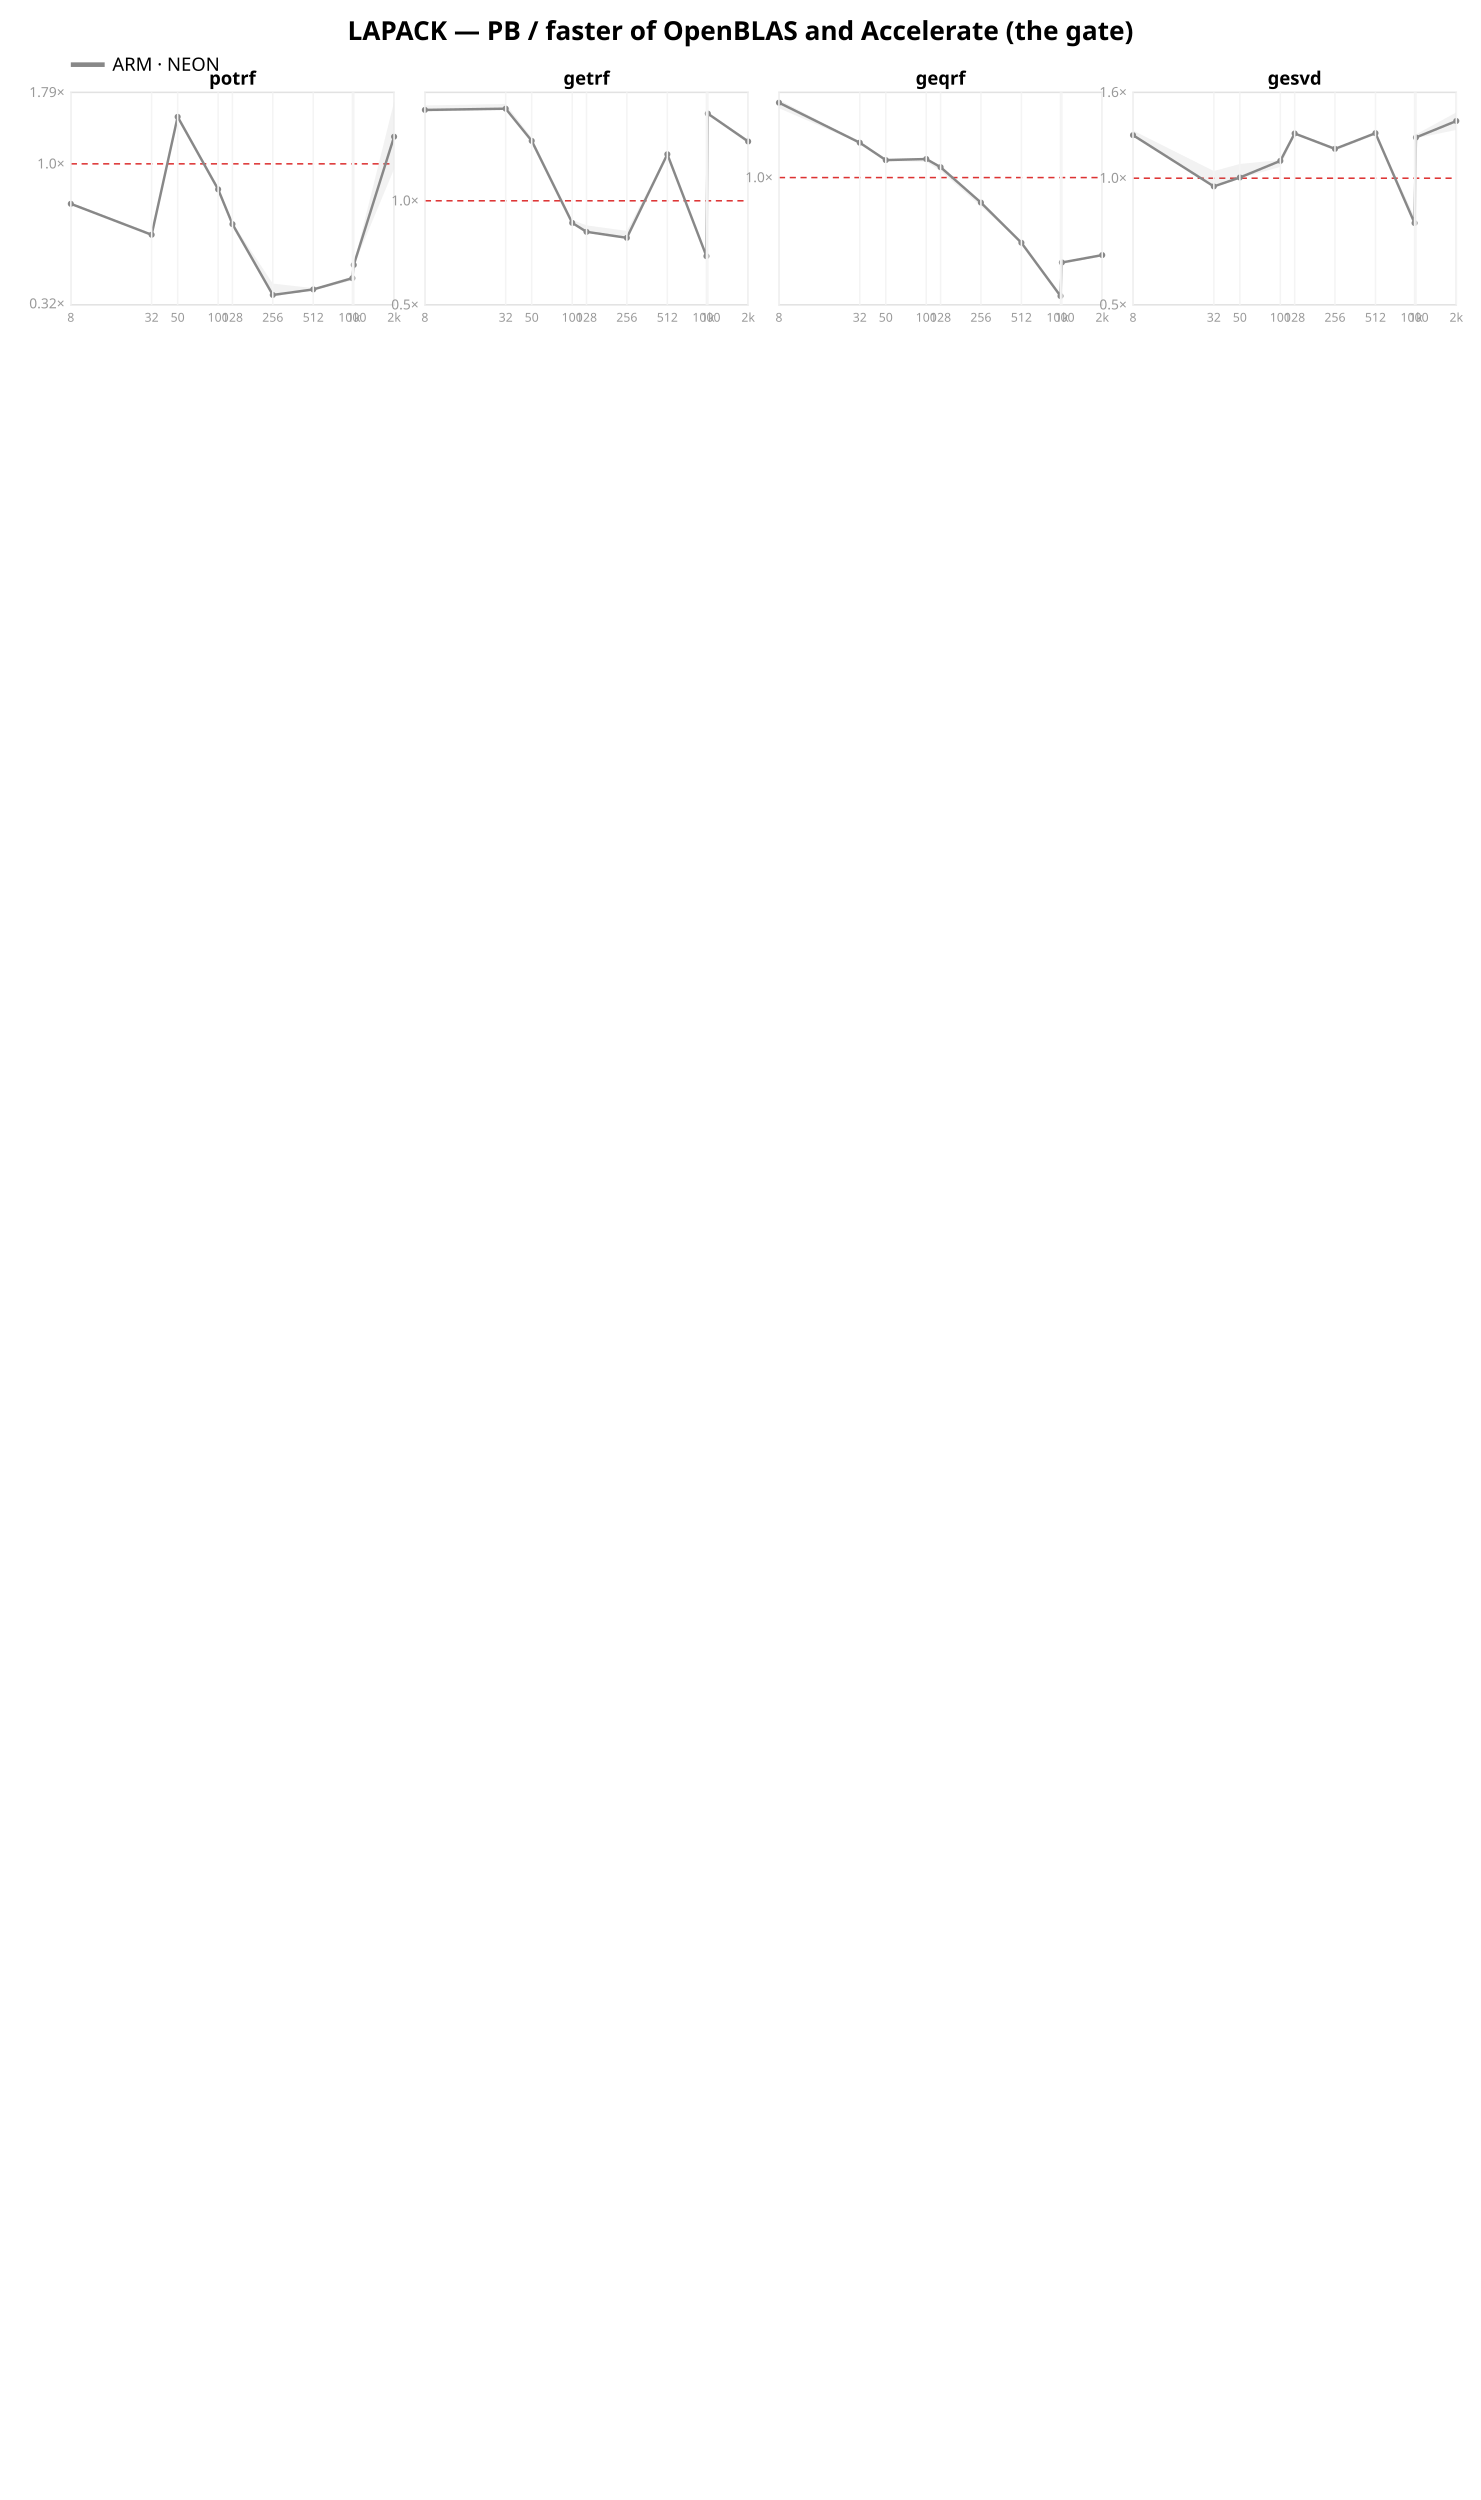
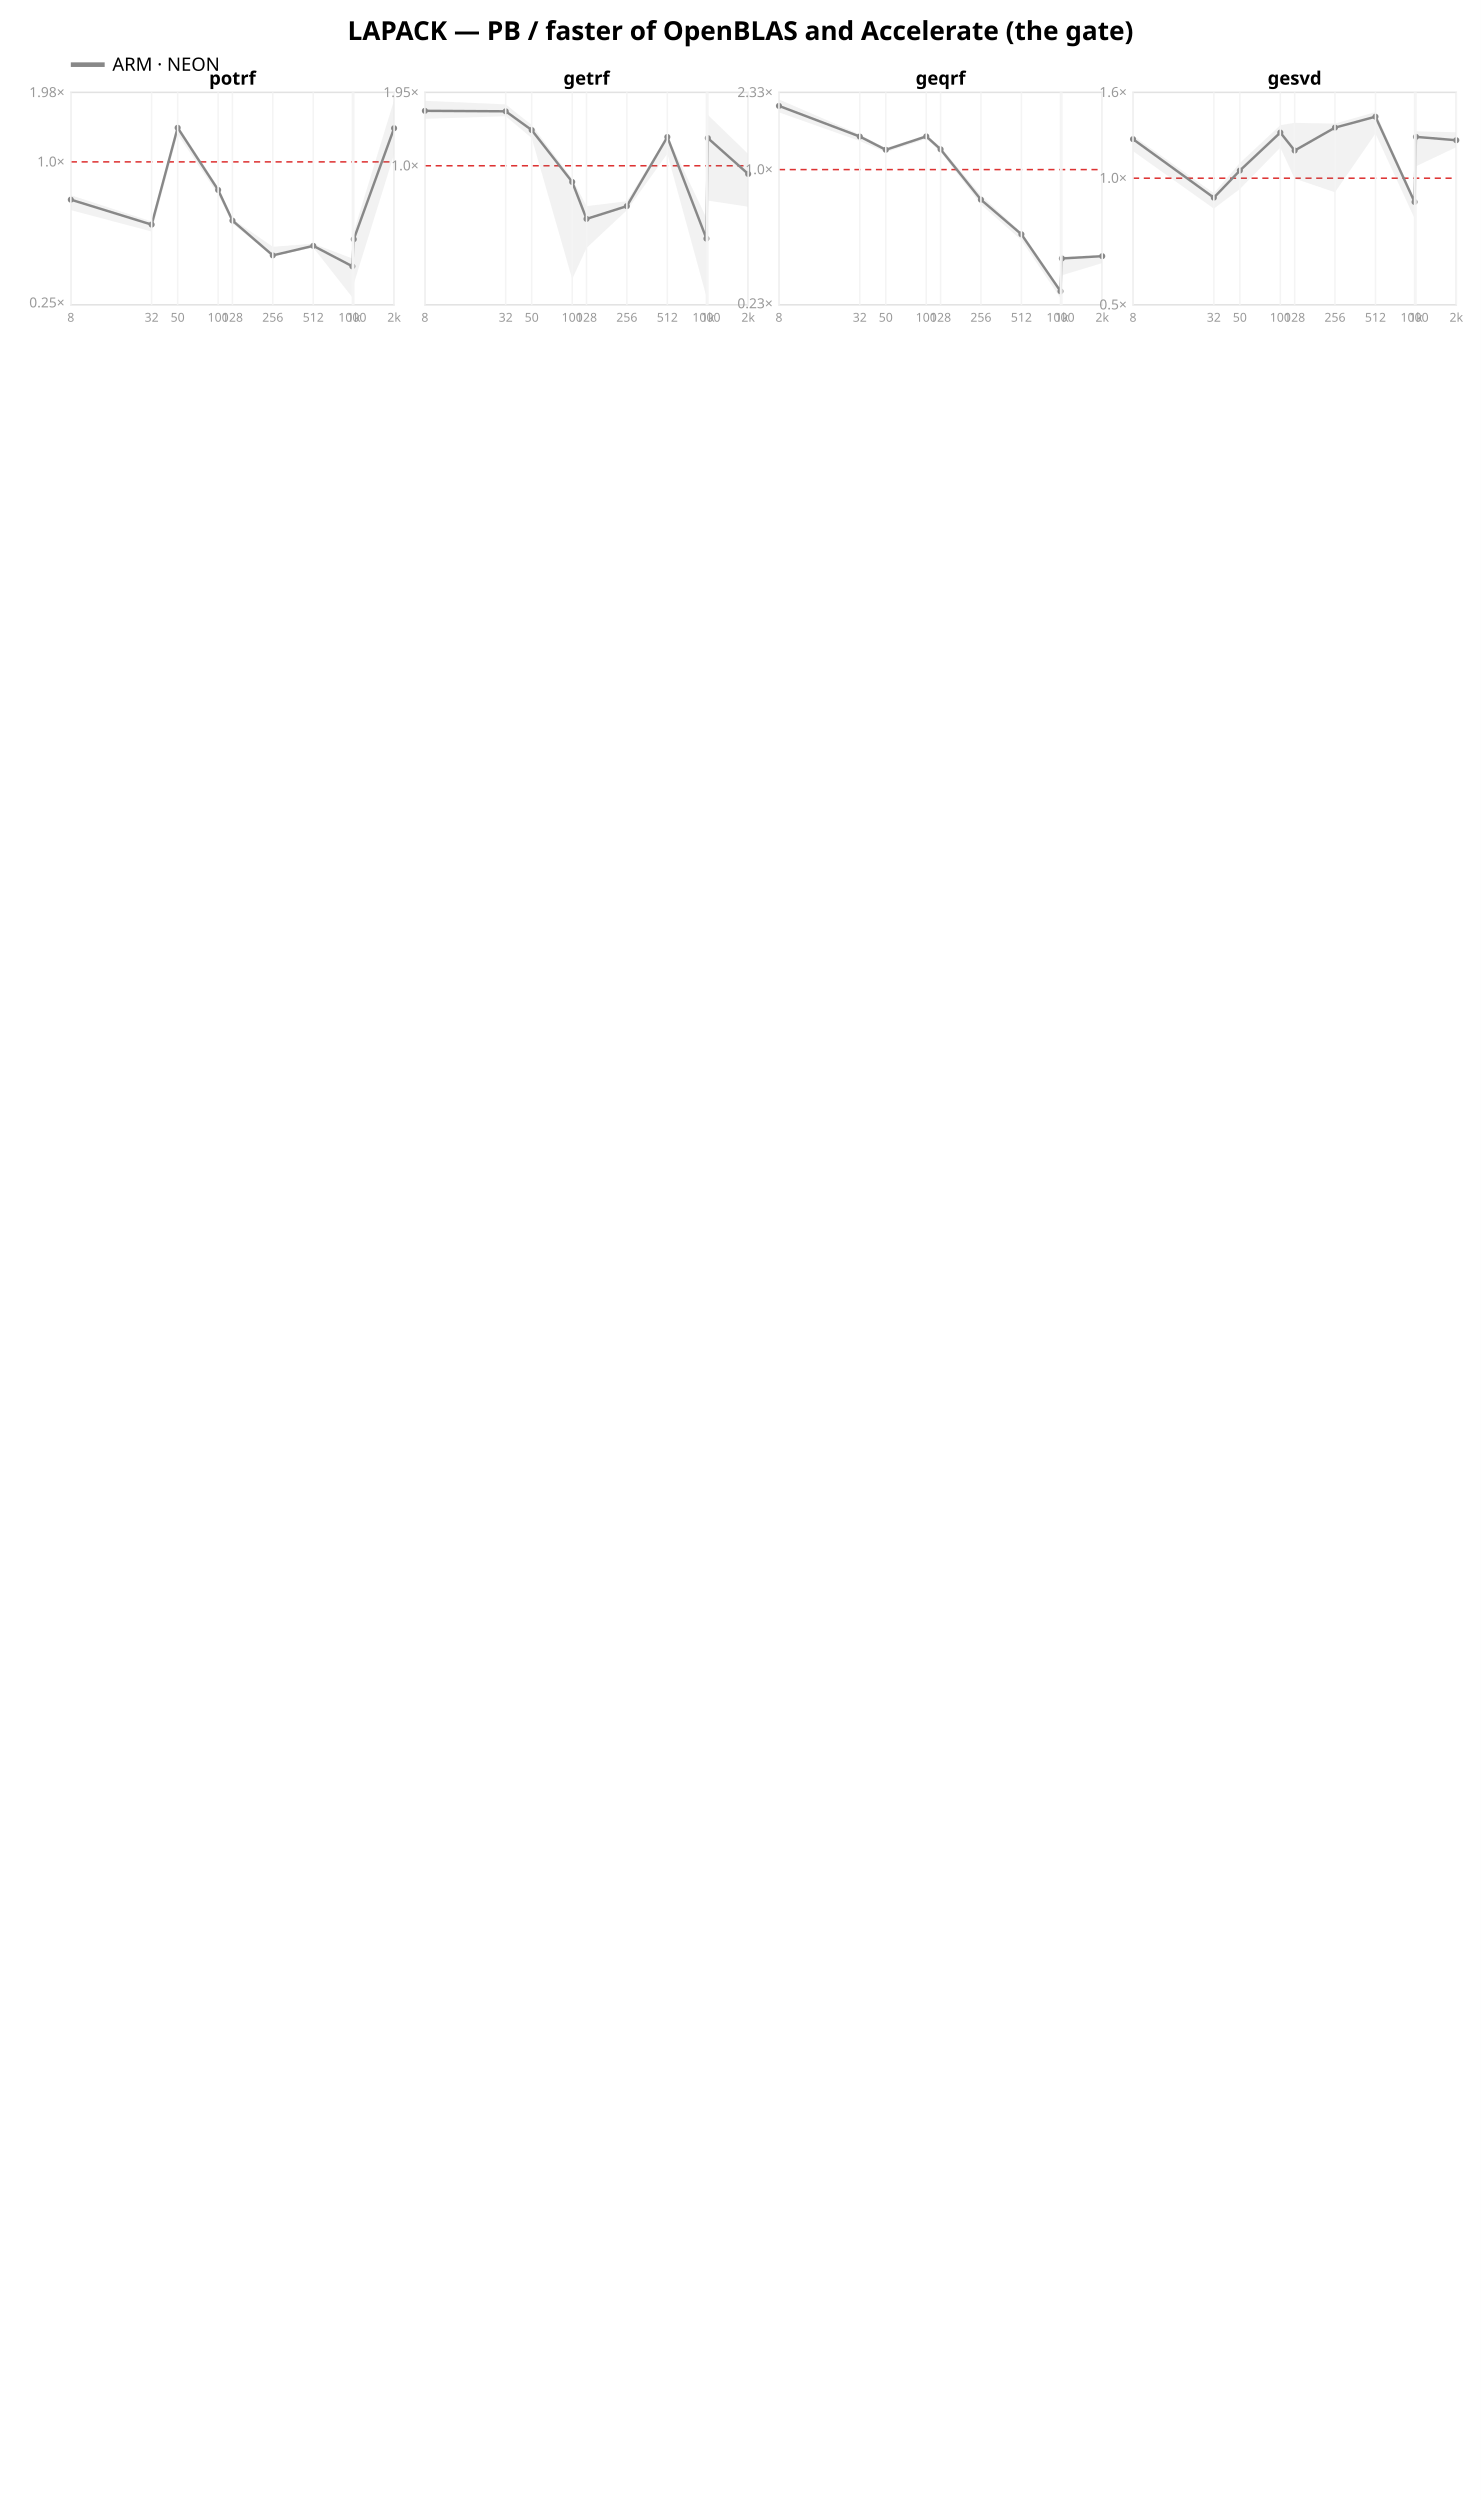
<svg xmlns="http://www.w3.org/2000/svg" width="962" height="1624" font-family="sans-serif">
  <rect width="962" height="1624" fill="white" />
  <text x="481.0" y="26" text-anchor="middle" font-size="17" font-weight="bold">LAPACK — PB / faster of OpenBLAS and Accelerate (the gate)</text>
  <line x1="46" y1="42" x2="68" y2="42" stroke="#888888" stroke-width="3" />
  <text x="73" y="46" font-size="12">ARM · NEON</text>
  <rect x="46" y="60" width="210" height="138" fill="none" stroke="#e2e2e2" />
-   <line x1="46" y1="106.433" x2="256" y2="106.433" stroke="#d33" stroke-dasharray="4 3" />
-   <text x="42" y="200.286" text-anchor="end" font-size="9" fill="#999">0.32×</text>
-   <text x="42" y="109.433" text-anchor="end" font-size="9" fill="#999">1.0×</text>
-   <text x="42" y="63.009" text-anchor="end" font-size="9" fill="#999">1.79×</text>
-   <polygon points="46.0,131.6 98.5,152.2 115.4,74.8 141.7,121.7 151.0,144.6 177.2,184.2 203.5,187.2 228.9,179.6 229.8,171.7 256.0,66.1 256.0,109.8 229.8,172.7 228.9,182.1 203.5,188.7 177.2,192.2 151.0,147.4 141.7,124.6 115.4,77.2 98.5,153.6 46.0,133.0" fill="#888888" opacity="0.11" />
-   <polyline points="46.0,132.4 98.5,152.5 115.4,75.9 141.7,123.0 151.0,145.6 177.2,191.6 203.5,188.0 228.9,180.7 229.8,172.1 256.0,88.8" fill="none" stroke="#888888" stroke-width="1.6" />
-   <circle cx="46.0" cy="132.4" r="2" fill="#888888" />
-   <circle cx="98.5" cy="152.5" r="2" fill="#888888" />
-   <circle cx="115.4" cy="75.9" r="2" fill="#888888" />
-   <circle cx="141.7" cy="123.0" r="2" fill="#888888" />
-   <circle cx="151.0" cy="145.6" r="2" fill="#888888" />
-   <circle cx="177.2" cy="191.6" r="2" fill="#888888" />
-   <circle cx="203.5" cy="188.0" r="2" fill="#888888" />
-   <circle cx="228.9" cy="180.7" r="2" fill="#888888" />
-   <circle cx="229.8" cy="172.1" r="2" fill="#888888" />
-   <circle cx="256.0" cy="88.8" r="2" fill="#888888" />
+   <line x1="46" y1="105.156" x2="256" y2="105.156" stroke="#d33" stroke-dasharray="4 3" />
+   <text x="42" y="199.689" text-anchor="end" font-size="9" fill="#999">0.25×</text>
+   <text x="42" y="108.156" text-anchor="end" font-size="9" fill="#999">1.0×</text>
+   <text x="42" y="63.052" text-anchor="end" font-size="9" fill="#999">1.98×</text>
+   <polygon points="46.0,126.8 98.5,143.9 115.4,81.5 141.7,121.5 151.0,142.2 177.2,160.3 203.5,158.3 228.9,167.9 229.8,150.5 256.0,65.1 256.0,100.2 229.8,184.4 228.9,193.2 203.5,160.9 177.2,166.3 151.0,145.3 141.7,126.5 115.4,87.2 98.5,150.4 46.0,136.5" fill="#888888" opacity="0.11" />
+   <polyline points="46.0,129.7 98.5,145.9 115.4,83.0 141.7,123.4 151.0,143.3 177.2,165.9 203.5,159.7 228.9,173.0 229.8,155.4 256.0,83.3" fill="none" stroke="#888888" stroke-width="1.6" />
+   <circle cx="46.0" cy="129.7" r="2" fill="#888888" />
+   <circle cx="98.5" cy="145.9" r="2" fill="#888888" />
+   <circle cx="115.4" cy="83.0" r="2" fill="#888888" />
+   <circle cx="141.7" cy="123.4" r="2" fill="#888888" />
+   <circle cx="151.0" cy="143.3" r="2" fill="#888888" />
+   <circle cx="177.2" cy="165.9" r="2" fill="#888888" />
+   <circle cx="203.5" cy="159.7" r="2" fill="#888888" />
+   <circle cx="228.9" cy="173.0" r="2" fill="#888888" />
+   <circle cx="229.8" cy="155.4" r="2" fill="#888888" />
+   <circle cx="256.0" cy="83.3" r="2" fill="#888888" />
  <text x="151.0" y="55" text-anchor="middle" font-size="12" font-weight="bold">potrf</text>
  <line x1="46.0" y1="60" x2="46.0" y2="198" stroke="#f4f4f4" />
  <text x="46.0" y="209" text-anchor="middle" font-size="8" fill="#999">8</text>
  <line x1="98.5" y1="60" x2="98.5" y2="198" stroke="#f4f4f4" />
  <text x="98.5" y="209" text-anchor="middle" font-size="8" fill="#999">32</text>
  <line x1="115.4" y1="60" x2="115.4" y2="198" stroke="#f4f4f4" />
  <text x="115.4" y="209" text-anchor="middle" font-size="8" fill="#999">50</text>
  <line x1="141.7" y1="60" x2="141.7" y2="198" stroke="#f4f4f4" />
  <text x="141.7" y="209" text-anchor="middle" font-size="8" fill="#999">100</text>
  <line x1="151.0" y1="60" x2="151.0" y2="198" stroke="#f4f4f4" />
  <text x="151.0" y="209" text-anchor="middle" font-size="8" fill="#999">128</text>
  <line x1="177.2" y1="60" x2="177.2" y2="198" stroke="#f4f4f4" />
  <text x="177.2" y="209" text-anchor="middle" font-size="8" fill="#999">256</text>
  <line x1="203.5" y1="60" x2="203.5" y2="198" stroke="#f4f4f4" />
  <text x="203.5" y="209" text-anchor="middle" font-size="8" fill="#999">512</text>
  <line x1="228.9" y1="60" x2="228.9" y2="198" stroke="#f4f4f4" />
  <text x="228.9" y="209" text-anchor="middle" font-size="8" fill="#999">1000</text>
  <line x1="229.8" y1="60" x2="229.8" y2="198" stroke="#f4f4f4" />
  <text x="229.8" y="209" text-anchor="middle" font-size="8" fill="#999">1k</text>
  <line x1="256.0" y1="60" x2="256.0" y2="198" stroke="#f4f4f4" />
  <text x="256.0" y="209" text-anchor="middle" font-size="8" fill="#999">2k</text>
  <rect x="276" y="60" width="210" height="138" fill="none" stroke="#e2e2e2" />
-   <line x1="276" y1="130.434" x2="486" y2="130.434" stroke="#d33" stroke-dasharray="4 3" />
-   <text x="272" y="201.0" text-anchor="end" font-size="9" fill="#999">0.5×</text>
-   <text x="272" y="133.434" text-anchor="end" font-size="9" fill="#999">1.0×</text>
-   <polygon points="276.0,68.5 328.5,67.5 345.4,89.4 371.7,142.9 381.0,146.4 407.2,150.0 433.5,99.6 458.9,165.6 459.8,73.7 486.0,90.7 486.0,93.3 459.8,74.0 458.9,167.0 433.5,100.9 407.2,154.9 381.0,150.9 371.7,145.1 345.4,92.3 328.5,70.9 276.0,72.7" fill="#888888" opacity="0.11" />
-   <polyline points="276.0,71.4 328.5,70.6 345.4,91.5 371.7,144.8 381.0,150.6 407.2,154.5 433.5,100.2 458.9,166.4 459.8,73.8 486.0,91.9" fill="none" stroke="#888888" stroke-width="1.6" />
-   <circle cx="276.0" cy="71.4" r="2" fill="#888888" />
-   <circle cx="328.5" cy="70.6" r="2" fill="#888888" />
-   <circle cx="345.4" cy="91.5" r="2" fill="#888888" />
-   <circle cx="371.7" cy="144.8" r="2" fill="#888888" />
-   <circle cx="381.0" cy="150.6" r="2" fill="#888888" />
-   <circle cx="407.2" cy="154.5" r="2" fill="#888888" />
-   <circle cx="433.5" cy="100.2" r="2" fill="#888888" />
-   <circle cx="458.9" cy="166.4" r="2" fill="#888888" />
-   <circle cx="459.8" cy="73.8" r="2" fill="#888888" />
-   <circle cx="486.0" cy="91.9" r="2" fill="#888888" />
+   <line x1="276" y1="107.679" x2="486" y2="107.679" stroke="#d33" stroke-dasharray="4 3" />
+   <text x="272" y="110.679" text-anchor="end" font-size="9" fill="#999">1.0×</text>
+   <text x="272" y="63.053" text-anchor="end" font-size="9" fill="#999">1.95×</text>
+   <polygon points="276.0,65.5 328.5,67.8 345.4,81.2 371.7,116.1 381.0,133.9 407.2,130.7 433.5,88.2 458.9,141.6 459.8,74.6 486.0,100.0 486.0,134.3 459.8,130.3 458.9,192.8 433.5,99.9 407.2,136.6 381.0,161.1 371.7,181.3 345.4,89.7 328.5,75.5 276.0,77.2" fill="#888888" opacity="0.11" />
+   <polyline points="276.0,72.0 328.5,72.3 345.4,84.5 371.7,118.2 381.0,142.2 407.2,133.9 433.5,89.0 458.9,155.0 459.8,89.7 486.0,113.0" fill="none" stroke="#888888" stroke-width="1.6" />
+   <circle cx="276.0" cy="72.0" r="2" fill="#888888" />
+   <circle cx="328.5" cy="72.3" r="2" fill="#888888" />
+   <circle cx="345.4" cy="84.5" r="2" fill="#888888" />
+   <circle cx="371.7" cy="118.2" r="2" fill="#888888" />
+   <circle cx="381.0" cy="142.2" r="2" fill="#888888" />
+   <circle cx="407.2" cy="133.9" r="2" fill="#888888" />
+   <circle cx="433.5" cy="89.0" r="2" fill="#888888" />
+   <circle cx="458.9" cy="155.0" r="2" fill="#888888" />
+   <circle cx="459.8" cy="89.7" r="2" fill="#888888" />
+   <circle cx="486.0" cy="113.0" r="2" fill="#888888" />
  <text x="381.0" y="55" text-anchor="middle" font-size="12" font-weight="bold">getrf</text>
  <line x1="276.0" y1="60" x2="276.0" y2="198" stroke="#f4f4f4" />
  <text x="276.0" y="209" text-anchor="middle" font-size="8" fill="#999">8</text>
  <line x1="328.5" y1="60" x2="328.5" y2="198" stroke="#f4f4f4" />
  <text x="328.5" y="209" text-anchor="middle" font-size="8" fill="#999">32</text>
  <line x1="345.4" y1="60" x2="345.4" y2="198" stroke="#f4f4f4" />
  <text x="345.4" y="209" text-anchor="middle" font-size="8" fill="#999">50</text>
  <line x1="371.7" y1="60" x2="371.7" y2="198" stroke="#f4f4f4" />
  <text x="371.7" y="209" text-anchor="middle" font-size="8" fill="#999">100</text>
  <line x1="381.0" y1="60" x2="381.0" y2="198" stroke="#f4f4f4" />
  <text x="381.0" y="209" text-anchor="middle" font-size="8" fill="#999">128</text>
  <line x1="407.2" y1="60" x2="407.2" y2="198" stroke="#f4f4f4" />
  <text x="407.2" y="209" text-anchor="middle" font-size="8" fill="#999">256</text>
  <line x1="433.5" y1="60" x2="433.5" y2="198" stroke="#f4f4f4" />
  <text x="433.5" y="209" text-anchor="middle" font-size="8" fill="#999">512</text>
  <line x1="458.9" y1="60" x2="458.9" y2="198" stroke="#f4f4f4" />
  <text x="458.9" y="209" text-anchor="middle" font-size="8" fill="#999">1000</text>
  <line x1="459.8" y1="60" x2="459.8" y2="198" stroke="#f4f4f4" />
  <text x="459.8" y="209" text-anchor="middle" font-size="8" fill="#999">1k</text>
  <line x1="486.0" y1="60" x2="486.0" y2="198" stroke="#f4f4f4" />
  <text x="486.0" y="209" text-anchor="middle" font-size="8" fill="#999">2k</text>
  <rect x="506" y="60" width="210" height="138" fill="none" stroke="#e2e2e2" />
-   <line x1="506" y1="115.351" x2="716" y2="115.351" stroke="#d33" stroke-dasharray="4 3" />
-   <text x="502" y="118.351" text-anchor="end" font-size="9" fill="#999">1.0×</text>
-   <polygon points="506.0,64.7 558.5,92.5 575.4,103.1 601.7,102.7 611.0,107.8 637.2,131.4 663.5,157.6 688.9,192.1 689.8,170.2 716.0,165.6 716.0,166.0 689.8,171.6 688.9,193.6 663.5,157.8 637.2,134.0 611.0,111.1 601.7,105.1 575.4,104.7 558.5,93.0 506.0,70.3" fill="#888888" opacity="0.11" />
-   <polyline points="506.0,66.7 558.5,92.7 575.4,104.0 601.7,103.3 611.0,108.6 637.2,131.6 663.5,157.7 688.9,192.3 689.8,170.5 716.0,165.7" fill="none" stroke="#888888" stroke-width="1.6" />
-   <circle cx="506.0" cy="66.7" r="2" fill="#888888" />
-   <circle cx="558.5" cy="92.7" r="2" fill="#888888" />
-   <circle cx="575.4" cy="104.0" r="2" fill="#888888" />
-   <circle cx="601.7" cy="103.3" r="2" fill="#888888" />
-   <circle cx="611.0" cy="108.6" r="2" fill="#888888" />
-   <circle cx="637.2" cy="131.6" r="2" fill="#888888" />
-   <circle cx="663.5" cy="157.7" r="2" fill="#888888" />
-   <circle cx="688.9" cy="192.3" r="2" fill="#888888" />
-   <circle cx="689.8" cy="170.5" r="2" fill="#888888" />
-   <circle cx="716.0" cy="165.7" r="2" fill="#888888" />
+   <line x1="506" y1="110.169" x2="716" y2="110.169" stroke="#d33" stroke-dasharray="4 3" />
+   <text x="502" y="200.238" text-anchor="end" font-size="9" fill="#999">0.23×</text>
+   <text x="502" y="113.169" text-anchor="end" font-size="9" fill="#999">1.0×</text>
+   <text x="502" y="63.056" text-anchor="end" font-size="9" fill="#999">2.33×</text>
+   <polygon points="506.0,64.6 558.5,87.3 575.4,96.2 601.7,87.6 611.0,95.4 637.2,126.8 663.5,151.0 688.9,188.3 689.8,166.6 716.0,165.9 716.0,170.9 689.8,178.8 688.9,193.7 663.5,156.0 637.2,132.8 611.0,98.6 601.7,90.2 575.4,98.9 558.5,91.6 506.0,73.0" fill="#888888" opacity="0.11" />
+   <polyline points="506.0,68.8 558.5,88.7 575.4,97.3 601.7,88.6 611.0,97.0 637.2,129.7 663.5,152.2 688.9,189.2 689.8,167.9 716.0,166.4" fill="none" stroke="#888888" stroke-width="1.6" />
+   <circle cx="506.0" cy="68.8" r="2" fill="#888888" />
+   <circle cx="558.5" cy="88.7" r="2" fill="#888888" />
+   <circle cx="575.4" cy="97.3" r="2" fill="#888888" />
+   <circle cx="601.7" cy="88.6" r="2" fill="#888888" />
+   <circle cx="611.0" cy="97.0" r="2" fill="#888888" />
+   <circle cx="637.2" cy="129.7" r="2" fill="#888888" />
+   <circle cx="663.5" cy="152.2" r="2" fill="#888888" />
+   <circle cx="688.9" cy="189.2" r="2" fill="#888888" />
+   <circle cx="689.8" cy="167.9" r="2" fill="#888888" />
+   <circle cx="716.0" cy="166.4" r="2" fill="#888888" />
  <text x="611.0" y="55" text-anchor="middle" font-size="12" font-weight="bold">geqrf</text>
  <line x1="506.0" y1="60" x2="506.0" y2="198" stroke="#f4f4f4" />
  <text x="506.0" y="209" text-anchor="middle" font-size="8" fill="#999">8</text>
  <line x1="558.5" y1="60" x2="558.5" y2="198" stroke="#f4f4f4" />
  <text x="558.5" y="209" text-anchor="middle" font-size="8" fill="#999">32</text>
  <line x1="575.4" y1="60" x2="575.4" y2="198" stroke="#f4f4f4" />
  <text x="575.4" y="209" text-anchor="middle" font-size="8" fill="#999">50</text>
  <line x1="601.7" y1="60" x2="601.7" y2="198" stroke="#f4f4f4" />
  <text x="601.7" y="209" text-anchor="middle" font-size="8" fill="#999">100</text>
  <line x1="611.0" y1="60" x2="611.0" y2="198" stroke="#f4f4f4" />
  <text x="611.0" y="209" text-anchor="middle" font-size="8" fill="#999">128</text>
  <line x1="637.2" y1="60" x2="637.2" y2="198" stroke="#f4f4f4" />
  <text x="637.2" y="209" text-anchor="middle" font-size="8" fill="#999">256</text>
  <line x1="663.5" y1="60" x2="663.5" y2="198" stroke="#f4f4f4" />
  <text x="663.5" y="209" text-anchor="middle" font-size="8" fill="#999">512</text>
  <line x1="688.9" y1="60" x2="688.9" y2="198" stroke="#f4f4f4" />
  <text x="688.9" y="209" text-anchor="middle" font-size="8" fill="#999">1000</text>
  <line x1="689.8" y1="60" x2="689.8" y2="198" stroke="#f4f4f4" />
  <text x="689.8" y="209" text-anchor="middle" font-size="8" fill="#999">1k</text>
  <line x1="716.0" y1="60" x2="716.0" y2="198" stroke="#f4f4f4" />
  <text x="716.0" y="209" text-anchor="middle" font-size="8" fill="#999">2k</text>
  <rect x="736" y="60" width="210" height="138" fill="none" stroke="#e2e2e2" />
  <line x1="736" y1="115.763" x2="946" y2="115.763" stroke="#d33" stroke-dasharray="4 3" />
  <text x="732" y="201.0" text-anchor="end" font-size="9" fill="#999">0.5×</text>
  <text x="732" y="118.763" text-anchor="end" font-size="9" fill="#999">1.0×</text>
  <text x="732" y="63.0" text-anchor="end" font-size="9" fill="#999">1.6×</text>
-   <polygon points="736.0,84.8 788.5,111.1 805.4,106.5 831.7,103.9 841.0,86.2 867.2,96.4 893.5,86.1 918.9,140.9 919.8,87.3 946.0,73.0 946.0,84.4 919.8,89.8 918.9,145.4 893.5,87.5 867.2,97.9 841.0,87.2 831.7,108.4 805.4,115.8 788.5,121.5 736.0,88.7" fill="#888888" opacity="0.11" />
-   <polyline points="736.0,87.8 788.5,121.1 805.4,115.3 831.7,104.5 841.0,86.7 867.2,96.7 893.5,86.5 918.9,144.9 919.8,89.3 946.0,78.6" fill="none" stroke="#888888" stroke-width="1.6" />
-   <circle cx="736.0" cy="87.8" r="2" fill="#888888" />
-   <circle cx="788.5" cy="121.1" r="2" fill="#888888" />
-   <circle cx="805.4" cy="115.3" r="2" fill="#888888" />
-   <circle cx="831.7" cy="104.5" r="2" fill="#888888" />
-   <circle cx="841.0" cy="86.7" r="2" fill="#888888" />
-   <circle cx="867.2" cy="96.7" r="2" fill="#888888" />
-   <circle cx="893.5" cy="86.5" r="2" fill="#888888" />
-   <circle cx="918.9" cy="144.9" r="2" fill="#888888" />
-   <circle cx="919.8" cy="89.3" r="2" fill="#888888" />
-   <circle cx="946.0" cy="78.6" r="2" fill="#888888" />
+   <polygon points="736.0,88.1 788.5,125.5 805.4,105.9 831.7,81.3 841.0,79.8 867.2,80.3 893.5,72.8 918.9,129.5 919.8,85.3 946.0,85.9 946.0,95.6 919.8,108.0 918.9,141.9 893.5,86.8 867.2,124.9 841.0,116.0 831.7,95.9 805.4,122.8 788.5,135.5 736.0,98.2" fill="#888888" opacity="0.11" />
+   <polyline points="736.0,90.4 788.5,128.4 805.4,110.8 831.7,86.1 841.0,97.8 867.2,82.9 893.5,75.8 918.9,131.2 919.8,88.9 946.0,91.1" fill="none" stroke="#888888" stroke-width="1.6" />
+   <circle cx="736.0" cy="90.4" r="2" fill="#888888" />
+   <circle cx="788.5" cy="128.4" r="2" fill="#888888" />
+   <circle cx="805.4" cy="110.8" r="2" fill="#888888" />
+   <circle cx="831.7" cy="86.1" r="2" fill="#888888" />
+   <circle cx="841.0" cy="97.8" r="2" fill="#888888" />
+   <circle cx="867.2" cy="82.9" r="2" fill="#888888" />
+   <circle cx="893.5" cy="75.8" r="2" fill="#888888" />
+   <circle cx="918.9" cy="131.2" r="2" fill="#888888" />
+   <circle cx="919.8" cy="88.9" r="2" fill="#888888" />
+   <circle cx="946.0" cy="91.1" r="2" fill="#888888" />
  <text x="841.0" y="55" text-anchor="middle" font-size="12" font-weight="bold">gesvd</text>
  <line x1="736.0" y1="60" x2="736.0" y2="198" stroke="#f4f4f4" />
  <text x="736.0" y="209" text-anchor="middle" font-size="8" fill="#999">8</text>
  <line x1="788.5" y1="60" x2="788.5" y2="198" stroke="#f4f4f4" />
  <text x="788.5" y="209" text-anchor="middle" font-size="8" fill="#999">32</text>
  <line x1="805.4" y1="60" x2="805.4" y2="198" stroke="#f4f4f4" />
  <text x="805.4" y="209" text-anchor="middle" font-size="8" fill="#999">50</text>
  <line x1="831.7" y1="60" x2="831.7" y2="198" stroke="#f4f4f4" />
  <text x="831.7" y="209" text-anchor="middle" font-size="8" fill="#999">100</text>
  <line x1="841.0" y1="60" x2="841.0" y2="198" stroke="#f4f4f4" />
  <text x="841.0" y="209" text-anchor="middle" font-size="8" fill="#999">128</text>
  <line x1="867.2" y1="60" x2="867.2" y2="198" stroke="#f4f4f4" />
  <text x="867.2" y="209" text-anchor="middle" font-size="8" fill="#999">256</text>
  <line x1="893.5" y1="60" x2="893.5" y2="198" stroke="#f4f4f4" />
  <text x="893.5" y="209" text-anchor="middle" font-size="8" fill="#999">512</text>
  <line x1="918.9" y1="60" x2="918.9" y2="198" stroke="#f4f4f4" />
  <text x="918.9" y="209" text-anchor="middle" font-size="8" fill="#999">1000</text>
  <line x1="919.8" y1="60" x2="919.8" y2="198" stroke="#f4f4f4" />
  <text x="919.8" y="209" text-anchor="middle" font-size="8" fill="#999">1k</text>
  <line x1="946.0" y1="60" x2="946.0" y2="198" stroke="#f4f4f4" />
  <text x="946.0" y="209" text-anchor="middle" font-size="8" fill="#999">2k</text>
</svg>
